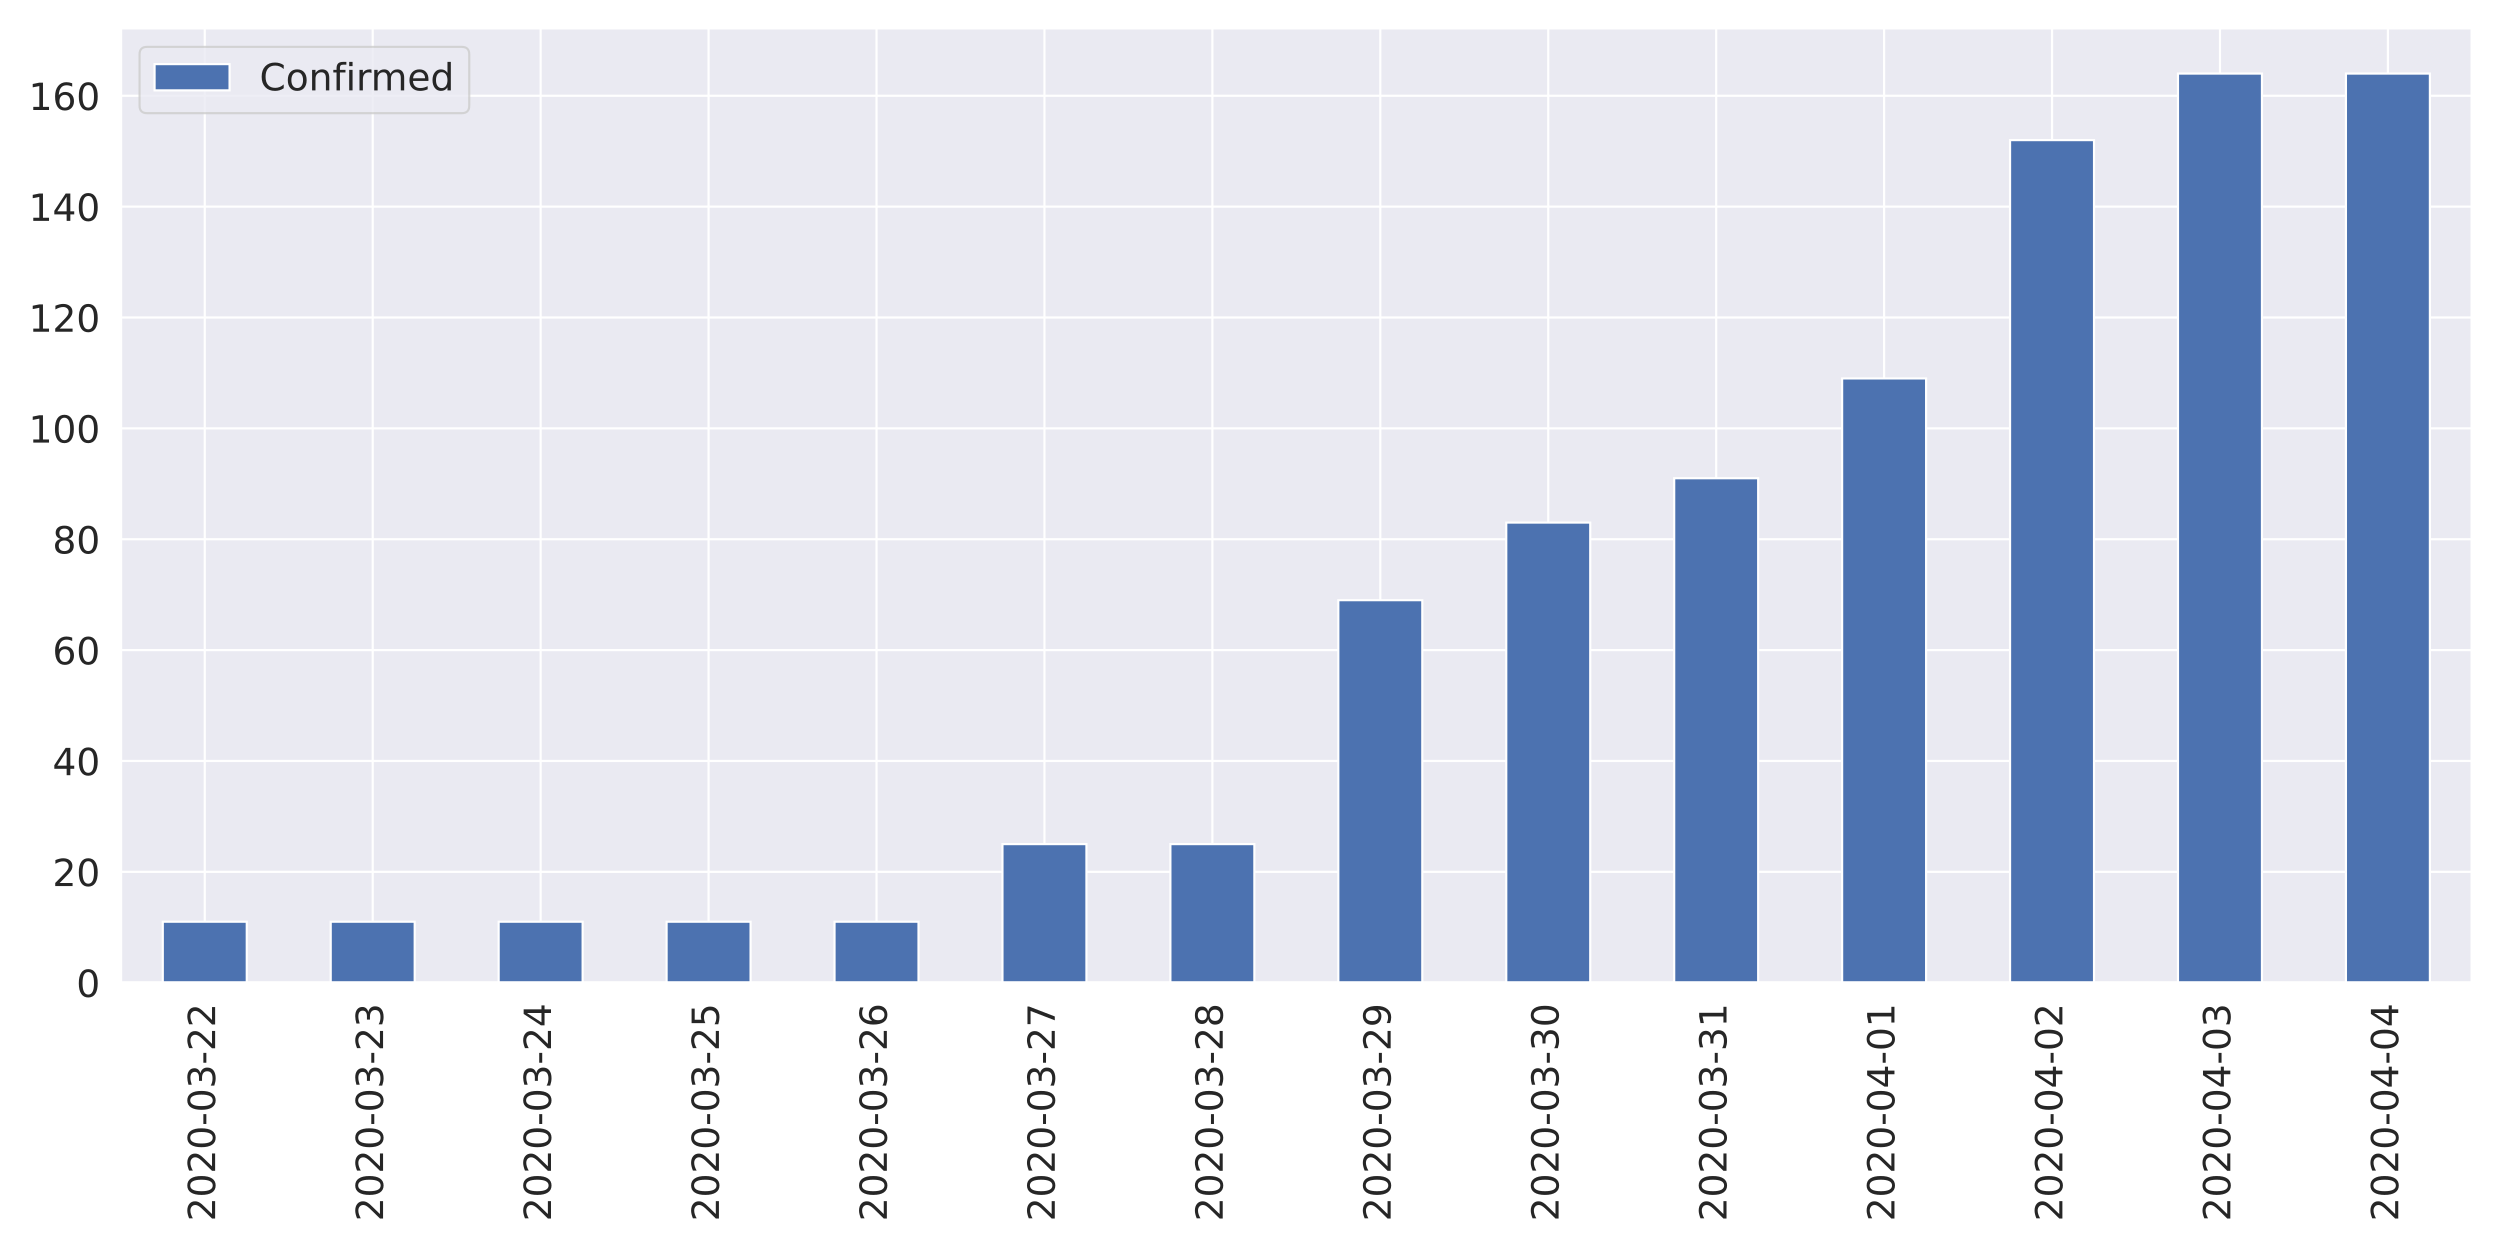
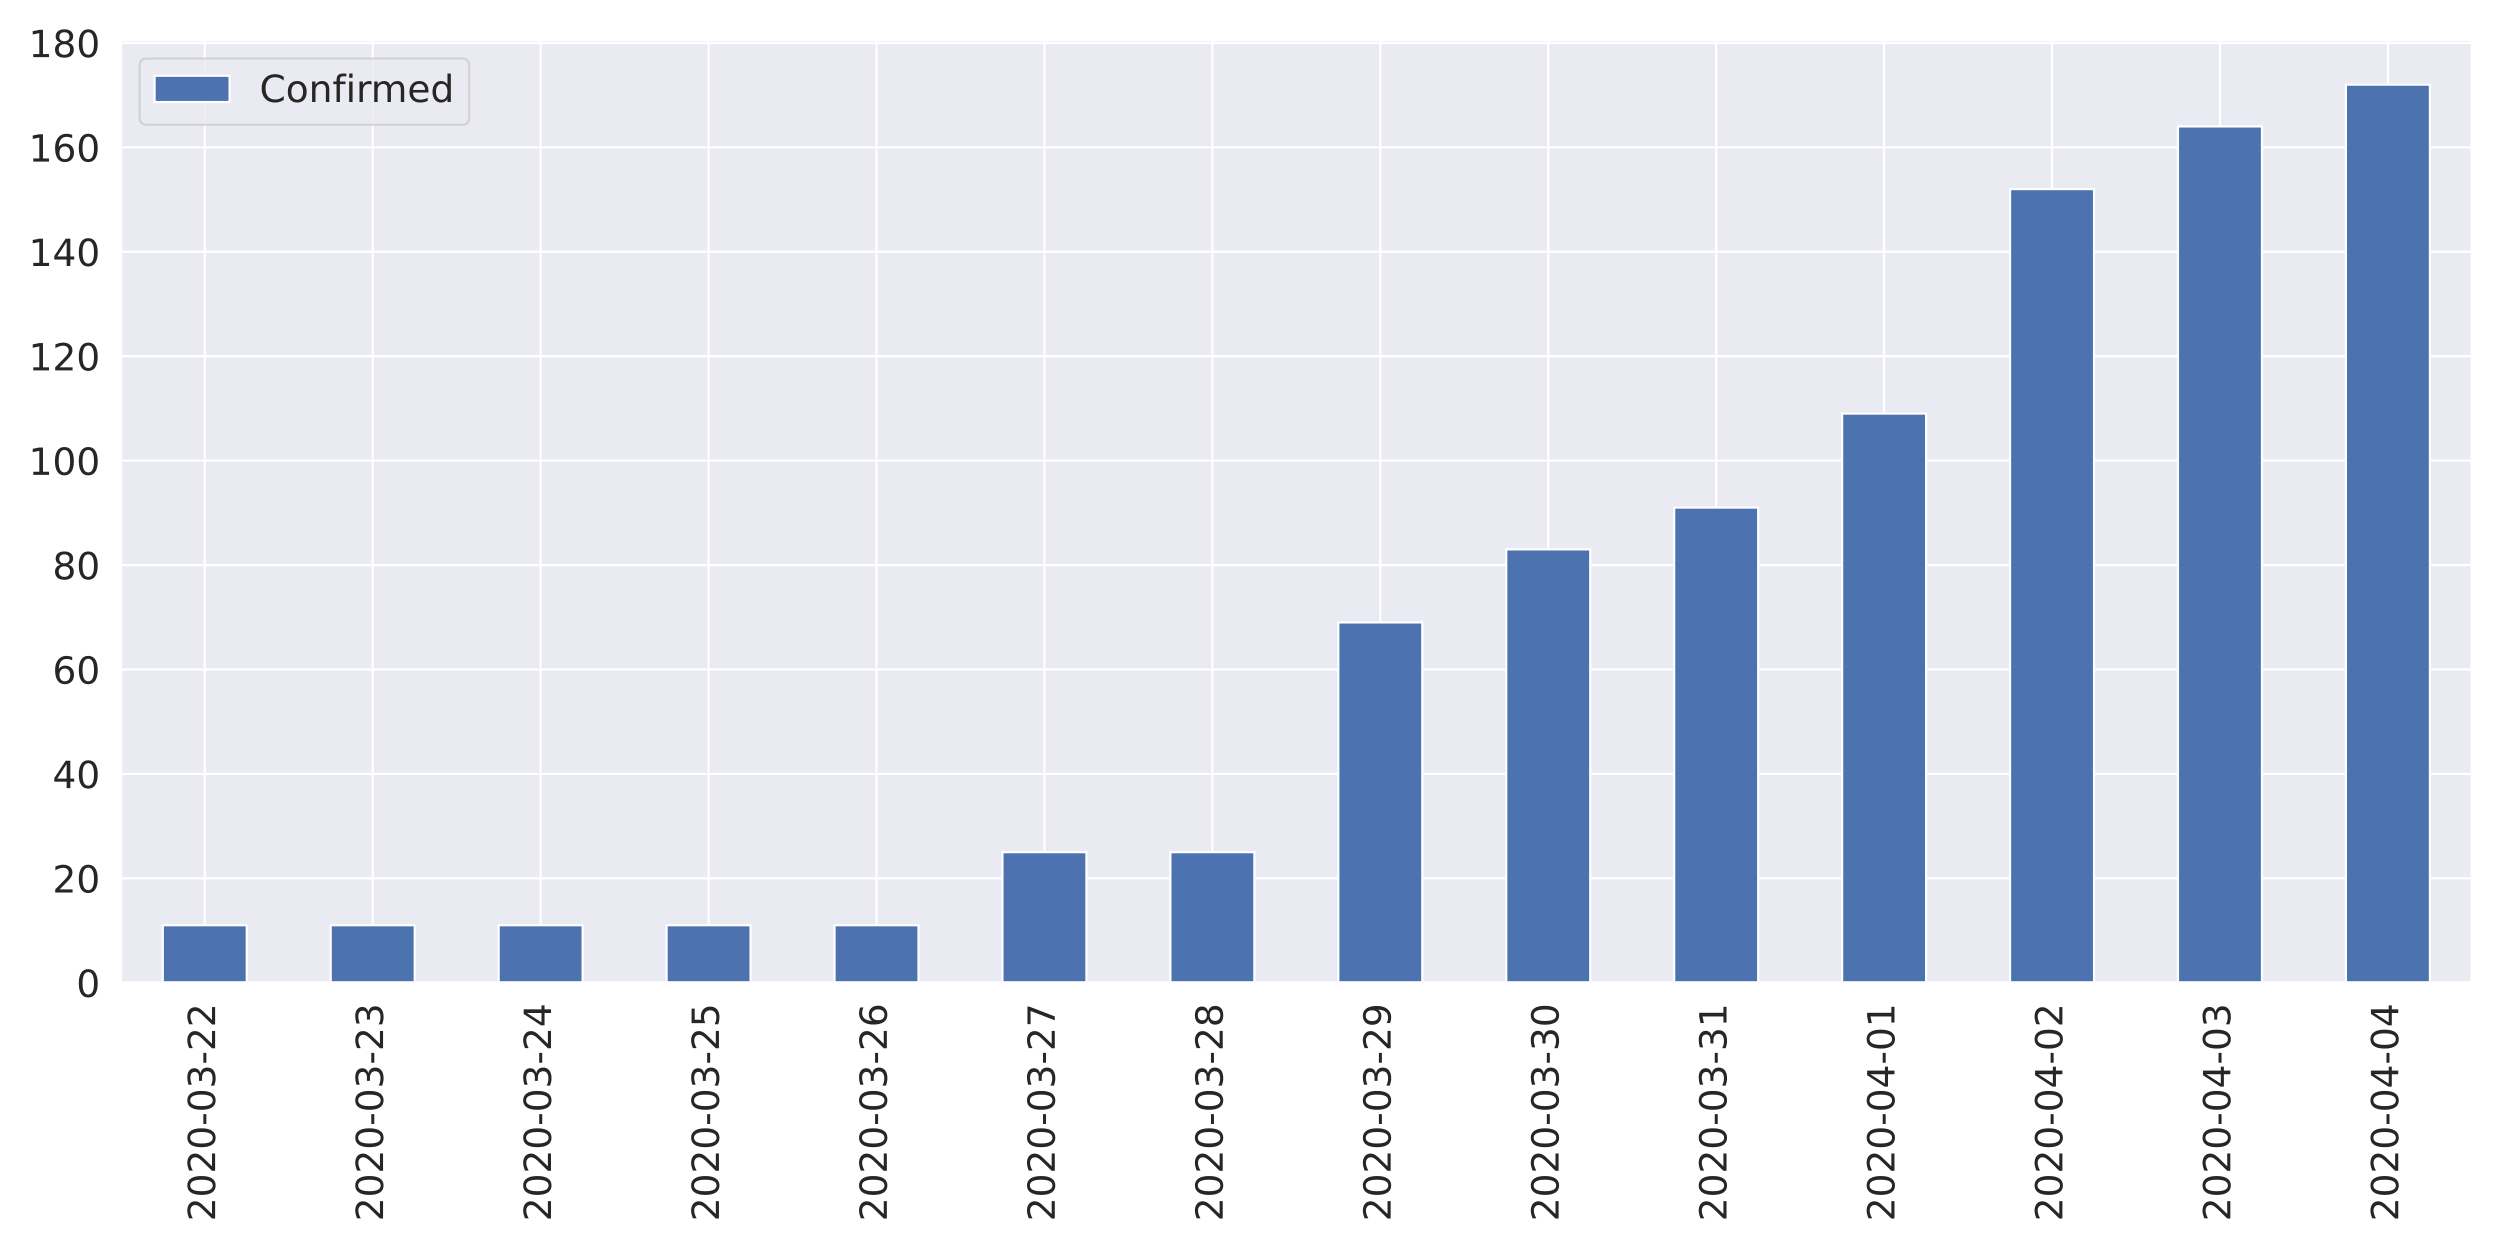
<svg xmlns="http://www.w3.org/2000/svg" xmlns:xlink="http://www.w3.org/1999/xlink" height="576pt" version="1.1" viewBox="0 0 1152 576" width="1152pt">
  <defs>
    <style type="text/css">
*{stroke-linecap:butt;stroke-linejoin:round;}
  </style>
  </defs>
  <g id="figure_1">
    <g id="patch_1">
      <path d="M 0 576  L 1152 576  L 1152 0  L 0 0  z " style="fill:#ffffff;" />
    </g>
    <g id="axes_1">
      <g id="patch_2">
-         <path d="M 55.67 452.83  L 1139.04 452.83  L 1139.04 12.96  L 55.67 12.96  z " style="fill:#eaeaf2;" />
+         <path d="M 55.67 452.83  L 1139.04 452.83  L 1139.04 18.327  L 55.67 18.327  z " style="fill:#eaeaf2;" />
      </g>
      <g id="matplotlib.axis_1">
        <g id="xtick_1">
          <g id="line2d_1">
-             <path clip-path="url(#p32ae984a57)" d="M 94.362 452.83  L 94.362 12.96  " style="fill:none;stroke:#ffffff;stroke-linecap:round;" />
+             <path clip-path="url(#p243206ef45)" d="M 94.362 452.83  L 94.362 18.327  " style="fill:none;stroke:#ffffff;stroke-linecap:round;" />
          </g>
          <g id="text_1">
            <defs>
              <path d="M 19.188 8.297  L 53.609 8.297  L 53.609 0  L 7.328 0  L 7.328 8.297  Q 12.938 14.109 22.625 23.891  Q 32.328 33.688 34.812 36.531  Q 39.547 41.844 41.422 45.531  Q 43.312 49.219 43.312 52.781  Q 43.312 58.594 39.234 62.25  Q 35.156 65.922 28.609 65.922  Q 23.969 65.922 18.812 64.312  Q 13.672 62.703 7.812 59.422  L 7.812 69.391  Q 13.766 71.781 18.938 73  Q 24.125 74.219 28.422 74.219  Q 39.75 74.219 46.484 68.547  Q 53.219 62.891 53.219 53.422  Q 53.219 48.922 51.531 44.891  Q 49.859 40.875 45.406 35.406  Q 44.188 33.984 37.641 27.219  Q 31.109 20.453 19.188 8.297  z " id="DejaVuSans-50" />
              <path d="M 31.781 66.406  Q 24.172 66.406 20.328 58.906  Q 16.5 51.422 16.5 36.375  Q 16.5 21.391 20.328 13.891  Q 24.172 6.391 31.781 6.391  Q 39.453 6.391 43.281 13.891  Q 47.125 21.391 47.125 36.375  Q 47.125 51.422 43.281 58.906  Q 39.453 66.406 31.781 66.406  z M 31.781 74.219  Q 44.047 74.219 50.516 64.516  Q 56.984 54.828 56.984 36.375  Q 56.984 17.969 50.516 8.266  Q 44.047 -1.422 31.781 -1.422  Q 19.531 -1.422 13.062 8.266  Q 6.594 17.969 6.594 36.375  Q 6.594 54.828 13.062 64.516  Q 19.531 74.219 31.781 74.219  z " id="DejaVuSans-48" />
              <path d="M 4.891 31.391  L 31.203 31.391  L 31.203 23.391  L 4.891 23.391  z " id="DejaVuSans-45" />
              <path d="M 40.578 39.312  Q 47.656 37.797 51.625 33  Q 55.609 28.219 55.609 21.188  Q 55.609 10.406 48.188 4.484  Q 40.766 -1.422 27.094 -1.422  Q 22.516 -1.422 17.656 -0.516  Q 12.797 0.391 7.625 2.203  L 7.625 11.719  Q 11.719 9.328 16.594 8.109  Q 21.484 6.891 26.812 6.891  Q 36.078 6.891 40.938 10.547  Q 45.797 14.203 45.797 21.188  Q 45.797 27.641 41.281 31.266  Q 36.766 34.906 28.719 34.906  L 20.219 34.906  L 20.219 43.016  L 29.109 43.016  Q 36.375 43.016 40.234 45.922  Q 44.094 48.828 44.094 54.297  Q 44.094 59.906 40.109 62.906  Q 36.141 65.922 28.719 65.922  Q 24.656 65.922 20.016 65.031  Q 15.375 64.156 9.812 62.312  L 9.812 71.094  Q 15.438 72.656 20.344 73.438  Q 25.25 74.219 29.594 74.219  Q 40.828 74.219 47.359 69.109  Q 53.906 64.016 53.906 55.328  Q 53.906 49.266 50.438 45.094  Q 46.969 40.922 40.578 39.312  z " id="DejaVuSans-51" />
            </defs>
            <g style="fill:#262626;" transform="translate(99.12999 562.7538)rotate(-90)scale(0.1728 -0.1728)">
              <use xlink:href="#DejaVuSans-50" />
              <use x="63.623" xlink:href="#DejaVuSans-48" />
              <use x="127.246" xlink:href="#DejaVuSans-50" />
              <use x="190.869" xlink:href="#DejaVuSans-48" />
              <use x="254.492" xlink:href="#DejaVuSans-45" />
              <use x="290.576" xlink:href="#DejaVuSans-48" />
              <use x="354.199" xlink:href="#DejaVuSans-51" />
              <use x="417.822" xlink:href="#DejaVuSans-45" />
              <use x="453.906" xlink:href="#DejaVuSans-50" />
              <use x="517.529" xlink:href="#DejaVuSans-50" />
            </g>
          </g>
        </g>
        <g id="xtick_2">
          <g id="line2d_2">
-             <path clip-path="url(#p32ae984a57)" d="M 171.745 452.83  L 171.745 12.96  " style="fill:none;stroke:#ffffff;stroke-linecap:round;" />
+             <path clip-path="url(#p243206ef45)" d="M 171.745 452.83  L 171.745 18.327  " style="fill:none;stroke:#ffffff;stroke-linecap:round;" />
          </g>
          <g id="text_2">
            <g style="fill:#262626;" transform="translate(176.5136 562.7538)rotate(-90)scale(0.1728 -0.1728)">
              <use xlink:href="#DejaVuSans-50" />
              <use x="63.623" xlink:href="#DejaVuSans-48" />
              <use x="127.246" xlink:href="#DejaVuSans-50" />
              <use x="190.869" xlink:href="#DejaVuSans-48" />
              <use x="254.492" xlink:href="#DejaVuSans-45" />
              <use x="290.576" xlink:href="#DejaVuSans-48" />
              <use x="354.199" xlink:href="#DejaVuSans-51" />
              <use x="417.822" xlink:href="#DejaVuSans-45" />
              <use x="453.906" xlink:href="#DejaVuSans-50" />
              <use x="517.529" xlink:href="#DejaVuSans-51" />
            </g>
          </g>
        </g>
        <g id="xtick_3">
          <g id="line2d_3">
-             <path clip-path="url(#p32ae984a57)" d="M 249.129 452.83  L 249.129 12.96  " style="fill:none;stroke:#ffffff;stroke-linecap:round;" />
+             <path clip-path="url(#p243206ef45)" d="M 249.129 452.83  L 249.129 18.327  " style="fill:none;stroke:#ffffff;stroke-linecap:round;" />
          </g>
          <g id="text_3">
            <defs>
              <path d="M 37.797 64.312  L 12.891 25.391  L 37.797 25.391  z M 35.203 72.906  L 47.609 72.906  L 47.609 25.391  L 58.016 25.391  L 58.016 17.188  L 47.609 17.188  L 47.609 0  L 37.797 0  L 37.797 17.188  L 4.891 17.188  L 4.891 26.703  z " id="DejaVuSans-52" />
            </defs>
            <g style="fill:#262626;" transform="translate(253.8971 562.7538)rotate(-90)scale(0.1728 -0.1728)">
              <use xlink:href="#DejaVuSans-50" />
              <use x="63.623" xlink:href="#DejaVuSans-48" />
              <use x="127.246" xlink:href="#DejaVuSans-50" />
              <use x="190.869" xlink:href="#DejaVuSans-48" />
              <use x="254.492" xlink:href="#DejaVuSans-45" />
              <use x="290.576" xlink:href="#DejaVuSans-48" />
              <use x="354.199" xlink:href="#DejaVuSans-51" />
              <use x="417.822" xlink:href="#DejaVuSans-45" />
              <use x="453.906" xlink:href="#DejaVuSans-50" />
              <use x="517.529" xlink:href="#DejaVuSans-52" />
            </g>
          </g>
        </g>
        <g id="xtick_4">
          <g id="line2d_4">
-             <path clip-path="url(#p32ae984a57)" d="M 326.512 452.83  L 326.512 12.96  " style="fill:none;stroke:#ffffff;stroke-linecap:round;" />
+             <path clip-path="url(#p243206ef45)" d="M 326.512 452.83  L 326.512 18.327  " style="fill:none;stroke:#ffffff;stroke-linecap:round;" />
          </g>
          <g id="text_4">
            <defs>
              <path d="M 10.797 72.906  L 49.516 72.906  L 49.516 64.594  L 19.828 64.594  L 19.828 46.734  Q 21.969 47.469 24.109 47.828  Q 26.266 48.188 28.422 48.188  Q 40.625 48.188 47.75 41.5  Q 54.891 34.812 54.891 23.391  Q 54.891 11.625 47.562 5.094  Q 40.234 -1.422 26.906 -1.422  Q 22.312 -1.422 17.547 -0.641  Q 12.797 0.141 7.719 1.703  L 7.719 11.625  Q 12.109 9.234 16.797 8.062  Q 21.484 6.891 26.703 6.891  Q 35.156 6.891 40.078 11.328  Q 45.016 15.766 45.016 23.391  Q 45.016 31 40.078 35.438  Q 35.156 39.891 26.703 39.891  Q 22.75 39.891 18.812 39.016  Q 14.891 38.141 10.797 36.281  z " id="DejaVuSans-53" />
            </defs>
            <g style="fill:#262626;" transform="translate(331.2807 562.7538)rotate(-90)scale(0.1728 -0.1728)">
              <use xlink:href="#DejaVuSans-50" />
              <use x="63.623" xlink:href="#DejaVuSans-48" />
              <use x="127.246" xlink:href="#DejaVuSans-50" />
              <use x="190.869" xlink:href="#DejaVuSans-48" />
              <use x="254.492" xlink:href="#DejaVuSans-45" />
              <use x="290.576" xlink:href="#DejaVuSans-48" />
              <use x="354.199" xlink:href="#DejaVuSans-51" />
              <use x="417.822" xlink:href="#DejaVuSans-45" />
              <use x="453.906" xlink:href="#DejaVuSans-50" />
              <use x="517.529" xlink:href="#DejaVuSans-53" />
            </g>
          </g>
        </g>
        <g id="xtick_5">
          <g id="line2d_5">
-             <path clip-path="url(#p32ae984a57)" d="M 403.896 452.83  L 403.896 12.96  " style="fill:none;stroke:#ffffff;stroke-linecap:round;" />
+             <path clip-path="url(#p243206ef45)" d="M 403.896 452.83  L 403.896 18.327  " style="fill:none;stroke:#ffffff;stroke-linecap:round;" />
          </g>
          <g id="text_5">
            <defs>
              <path d="M 33.016 40.375  Q 26.375 40.375 22.484 35.828  Q 18.609 31.297 18.609 23.391  Q 18.609 15.531 22.484 10.953  Q 26.375 6.391 33.016 6.391  Q 39.656 6.391 43.531 10.953  Q 47.406 15.531 47.406 23.391  Q 47.406 31.297 43.531 35.828  Q 39.656 40.375 33.016 40.375  z M 52.594 71.297  L 52.594 62.312  Q 48.875 64.062 45.094 64.984  Q 41.312 65.922 37.594 65.922  Q 27.828 65.922 22.672 59.328  Q 17.531 52.734 16.797 39.406  Q 19.672 43.656 24.016 45.922  Q 28.375 48.188 33.594 48.188  Q 44.578 48.188 50.953 41.516  Q 57.328 34.859 57.328 23.391  Q 57.328 12.156 50.688 5.359  Q 44.047 -1.422 33.016 -1.422  Q 20.359 -1.422 13.672 8.266  Q 6.984 17.969 6.984 36.375  Q 6.984 53.656 15.188 63.938  Q 23.391 74.219 37.203 74.219  Q 40.922 74.219 44.703 73.484  Q 48.484 72.75 52.594 71.297  z " id="DejaVuSans-54" />
            </defs>
            <g style="fill:#262626;" transform="translate(408.6643 562.7538)rotate(-90)scale(0.1728 -0.1728)">
              <use xlink:href="#DejaVuSans-50" />
              <use x="63.623" xlink:href="#DejaVuSans-48" />
              <use x="127.246" xlink:href="#DejaVuSans-50" />
              <use x="190.869" xlink:href="#DejaVuSans-48" />
              <use x="254.492" xlink:href="#DejaVuSans-45" />
              <use x="290.576" xlink:href="#DejaVuSans-48" />
              <use x="354.199" xlink:href="#DejaVuSans-51" />
              <use x="417.822" xlink:href="#DejaVuSans-45" />
              <use x="453.906" xlink:href="#DejaVuSans-50" />
              <use x="517.529" xlink:href="#DejaVuSans-54" />
            </g>
          </g>
        </g>
        <g id="xtick_6">
          <g id="line2d_6">
-             <path clip-path="url(#p32ae984a57)" d="M 481.28 452.83  L 481.28 12.96  " style="fill:none;stroke:#ffffff;stroke-linecap:round;" />
+             <path clip-path="url(#p243206ef45)" d="M 481.28 452.83  L 481.28 18.327  " style="fill:none;stroke:#ffffff;stroke-linecap:round;" />
          </g>
          <g id="text_6">
            <defs>
              <path d="M 8.203 72.906  L 55.078 72.906  L 55.078 68.703  L 28.609 0  L 18.312 0  L 43.219 64.594  L 8.203 64.594  z " id="DejaVuSans-55" />
            </defs>
            <g style="fill:#262626;" transform="translate(486.0478 562.7538)rotate(-90)scale(0.1728 -0.1728)">
              <use xlink:href="#DejaVuSans-50" />
              <use x="63.623" xlink:href="#DejaVuSans-48" />
              <use x="127.246" xlink:href="#DejaVuSans-50" />
              <use x="190.869" xlink:href="#DejaVuSans-48" />
              <use x="254.492" xlink:href="#DejaVuSans-45" />
              <use x="290.576" xlink:href="#DejaVuSans-48" />
              <use x="354.199" xlink:href="#DejaVuSans-51" />
              <use x="417.822" xlink:href="#DejaVuSans-45" />
              <use x="453.906" xlink:href="#DejaVuSans-50" />
              <use x="517.529" xlink:href="#DejaVuSans-55" />
            </g>
          </g>
        </g>
        <g id="xtick_7">
          <g id="line2d_7">
-             <path clip-path="url(#p32ae984a57)" d="M 558.663 452.83  L 558.663 12.96  " style="fill:none;stroke:#ffffff;stroke-linecap:round;" />
+             <path clip-path="url(#p243206ef45)" d="M 558.663 452.83  L 558.663 18.327  " style="fill:none;stroke:#ffffff;stroke-linecap:round;" />
          </g>
          <g id="text_7">
            <defs>
              <path d="M 31.781 34.625  Q 24.75 34.625 20.719 30.859  Q 16.703 27.094 16.703 20.516  Q 16.703 13.922 20.719 10.156  Q 24.75 6.391 31.781 6.391  Q 38.812 6.391 42.859 10.172  Q 46.922 13.969 46.922 20.516  Q 46.922 27.094 42.891 30.859  Q 38.875 34.625 31.781 34.625  z M 21.922 38.812  Q 15.578 40.375 12.031 44.719  Q 8.5 49.078 8.5 55.328  Q 8.5 64.062 14.719 69.141  Q 20.953 74.219 31.781 74.219  Q 42.672 74.219 48.875 69.141  Q 55.078 64.062 55.078 55.328  Q 55.078 49.078 51.531 44.719  Q 48 40.375 41.703 38.812  Q 48.828 37.156 52.797 32.312  Q 56.781 27.484 56.781 20.516  Q 56.781 9.906 50.312 4.234  Q 43.844 -1.422 31.781 -1.422  Q 19.734 -1.422 13.25 4.234  Q 6.781 9.906 6.781 20.516  Q 6.781 27.484 10.781 32.312  Q 14.797 37.156 21.922 38.812  z M 18.312 54.391  Q 18.312 48.734 21.844 45.562  Q 25.391 42.391 31.781 42.391  Q 38.141 42.391 41.719 45.562  Q 45.312 48.734 45.312 54.391  Q 45.312 60.062 41.719 63.234  Q 38.141 66.406 31.781 66.406  Q 25.391 66.406 21.844 63.234  Q 18.312 60.062 18.312 54.391  z " id="DejaVuSans-56" />
            </defs>
            <g style="fill:#262626;" transform="translate(563.4314 562.7538)rotate(-90)scale(0.1728 -0.1728)">
              <use xlink:href="#DejaVuSans-50" />
              <use x="63.623" xlink:href="#DejaVuSans-48" />
              <use x="127.246" xlink:href="#DejaVuSans-50" />
              <use x="190.869" xlink:href="#DejaVuSans-48" />
              <use x="254.492" xlink:href="#DejaVuSans-45" />
              <use x="290.576" xlink:href="#DejaVuSans-48" />
              <use x="354.199" xlink:href="#DejaVuSans-51" />
              <use x="417.822" xlink:href="#DejaVuSans-45" />
              <use x="453.906" xlink:href="#DejaVuSans-50" />
              <use x="517.529" xlink:href="#DejaVuSans-56" />
            </g>
          </g>
        </g>
        <g id="xtick_8">
          <g id="line2d_8">
-             <path clip-path="url(#p32ae984a57)" d="M 636.047 452.83  L 636.047 12.96  " style="fill:none;stroke:#ffffff;stroke-linecap:round;" />
+             <path clip-path="url(#p243206ef45)" d="M 636.047 452.83  L 636.047 18.327  " style="fill:none;stroke:#ffffff;stroke-linecap:round;" />
          </g>
          <g id="text_8">
            <defs>
              <path d="M 10.984 1.516  L 10.984 10.5  Q 14.703 8.734 18.5 7.812  Q 22.312 6.891 25.984 6.891  Q 35.75 6.891 40.891 13.453  Q 46.047 20.016 46.781 33.406  Q 43.953 29.203 39.594 26.953  Q 35.25 24.703 29.984 24.703  Q 19.047 24.703 12.672 31.312  Q 6.297 37.938 6.297 49.422  Q 6.297 60.641 12.938 67.422  Q 19.578 74.219 30.609 74.219  Q 43.266 74.219 49.922 64.516  Q 56.594 54.828 56.594 36.375  Q 56.594 19.141 48.406 8.859  Q 40.234 -1.422 26.422 -1.422  Q 22.703 -1.422 18.891 -0.688  Q 15.094 0.047 10.984 1.516  z M 30.609 32.422  Q 37.25 32.422 41.125 36.953  Q 45.016 41.5 45.016 49.422  Q 45.016 57.281 41.125 61.844  Q 37.25 66.406 30.609 66.406  Q 23.969 66.406 20.094 61.844  Q 16.219 57.281 16.219 49.422  Q 16.219 41.5 20.094 36.953  Q 23.969 32.422 30.609 32.422  z " id="DejaVuSans-57" />
            </defs>
            <g style="fill:#262626;" transform="translate(640.815 562.7538)rotate(-90)scale(0.1728 -0.1728)">
              <use xlink:href="#DejaVuSans-50" />
              <use x="63.623" xlink:href="#DejaVuSans-48" />
              <use x="127.246" xlink:href="#DejaVuSans-50" />
              <use x="190.869" xlink:href="#DejaVuSans-48" />
              <use x="254.492" xlink:href="#DejaVuSans-45" />
              <use x="290.576" xlink:href="#DejaVuSans-48" />
              <use x="354.199" xlink:href="#DejaVuSans-51" />
              <use x="417.822" xlink:href="#DejaVuSans-45" />
              <use x="453.906" xlink:href="#DejaVuSans-50" />
              <use x="517.529" xlink:href="#DejaVuSans-57" />
            </g>
          </g>
        </g>
        <g id="xtick_9">
          <g id="line2d_9">
-             <path clip-path="url(#p32ae984a57)" d="M 713.43 452.83  L 713.43 12.96  " style="fill:none;stroke:#ffffff;stroke-linecap:round;" />
+             <path clip-path="url(#p243206ef45)" d="M 713.43 452.83  L 713.43 18.327  " style="fill:none;stroke:#ffffff;stroke-linecap:round;" />
          </g>
          <g id="text_9">
            <g style="fill:#262626;" transform="translate(718.1986 562.7538)rotate(-90)scale(0.1728 -0.1728)">
              <use xlink:href="#DejaVuSans-50" />
              <use x="63.623" xlink:href="#DejaVuSans-48" />
              <use x="127.246" xlink:href="#DejaVuSans-50" />
              <use x="190.869" xlink:href="#DejaVuSans-48" />
              <use x="254.492" xlink:href="#DejaVuSans-45" />
              <use x="290.576" xlink:href="#DejaVuSans-48" />
              <use x="354.199" xlink:href="#DejaVuSans-51" />
              <use x="417.822" xlink:href="#DejaVuSans-45" />
              <use x="453.906" xlink:href="#DejaVuSans-51" />
              <use x="517.529" xlink:href="#DejaVuSans-48" />
            </g>
          </g>
        </g>
        <g id="xtick_10">
          <g id="line2d_10">
-             <path clip-path="url(#p32ae984a57)" d="M 790.814 452.83  L 790.814 12.96  " style="fill:none;stroke:#ffffff;stroke-linecap:round;" />
+             <path clip-path="url(#p243206ef45)" d="M 790.814 452.83  L 790.814 18.327  " style="fill:none;stroke:#ffffff;stroke-linecap:round;" />
          </g>
          <g id="text_10">
            <defs>
              <path d="M 12.406 8.297  L 28.516 8.297  L 28.516 63.922  L 10.984 60.406  L 10.984 69.391  L 28.422 72.906  L 38.281 72.906  L 38.281 8.297  L 54.391 8.297  L 54.391 0  L 12.406 0  z " id="DejaVuSans-49" />
            </defs>
            <g style="fill:#262626;" transform="translate(795.5821 562.7538)rotate(-90)scale(0.1728 -0.1728)">
              <use xlink:href="#DejaVuSans-50" />
              <use x="63.623" xlink:href="#DejaVuSans-48" />
              <use x="127.246" xlink:href="#DejaVuSans-50" />
              <use x="190.869" xlink:href="#DejaVuSans-48" />
              <use x="254.492" xlink:href="#DejaVuSans-45" />
              <use x="290.576" xlink:href="#DejaVuSans-48" />
              <use x="354.199" xlink:href="#DejaVuSans-51" />
              <use x="417.822" xlink:href="#DejaVuSans-45" />
              <use x="453.906" xlink:href="#DejaVuSans-51" />
              <use x="517.529" xlink:href="#DejaVuSans-49" />
            </g>
          </g>
        </g>
        <g id="xtick_11">
          <g id="line2d_11">
-             <path clip-path="url(#p32ae984a57)" d="M 868.197 452.83  L 868.197 12.96  " style="fill:none;stroke:#ffffff;stroke-linecap:round;" />
+             <path clip-path="url(#p243206ef45)" d="M 868.197 452.83  L 868.197 18.327  " style="fill:none;stroke:#ffffff;stroke-linecap:round;" />
          </g>
          <g id="text_11">
            <g style="fill:#262626;" transform="translate(872.9657 562.7538)rotate(-90)scale(0.1728 -0.1728)">
              <use xlink:href="#DejaVuSans-50" />
              <use x="63.623" xlink:href="#DejaVuSans-48" />
              <use x="127.246" xlink:href="#DejaVuSans-50" />
              <use x="190.869" xlink:href="#DejaVuSans-48" />
              <use x="254.492" xlink:href="#DejaVuSans-45" />
              <use x="290.576" xlink:href="#DejaVuSans-48" />
              <use x="354.199" xlink:href="#DejaVuSans-52" />
              <use x="417.822" xlink:href="#DejaVuSans-45" />
              <use x="453.906" xlink:href="#DejaVuSans-48" />
              <use x="517.529" xlink:href="#DejaVuSans-49" />
            </g>
          </g>
        </g>
        <g id="xtick_12">
          <g id="line2d_12">
-             <path clip-path="url(#p32ae984a57)" d="M 945.581 452.83  L 945.581 12.96  " style="fill:none;stroke:#ffffff;stroke-linecap:round;" />
+             <path clip-path="url(#p243206ef45)" d="M 945.581 452.83  L 945.581 18.327  " style="fill:none;stroke:#ffffff;stroke-linecap:round;" />
          </g>
          <g id="text_12">
            <g style="fill:#262626;" transform="translate(950.3493 562.7538)rotate(-90)scale(0.1728 -0.1728)">
              <use xlink:href="#DejaVuSans-50" />
              <use x="63.623" xlink:href="#DejaVuSans-48" />
              <use x="127.246" xlink:href="#DejaVuSans-50" />
              <use x="190.869" xlink:href="#DejaVuSans-48" />
              <use x="254.492" xlink:href="#DejaVuSans-45" />
              <use x="290.576" xlink:href="#DejaVuSans-48" />
              <use x="354.199" xlink:href="#DejaVuSans-52" />
              <use x="417.822" xlink:href="#DejaVuSans-45" />
              <use x="453.906" xlink:href="#DejaVuSans-48" />
              <use x="517.529" xlink:href="#DejaVuSans-50" />
            </g>
          </g>
        </g>
        <g id="xtick_13">
          <g id="line2d_13">
-             <path clip-path="url(#p32ae984a57)" d="M 1022.965 452.83  L 1022.965 12.96  " style="fill:none;stroke:#ffffff;stroke-linecap:round;" />
+             <path clip-path="url(#p243206ef45)" d="M 1022.965 452.83  L 1022.965 18.327  " style="fill:none;stroke:#ffffff;stroke-linecap:round;" />
          </g>
          <g id="text_13">
            <g style="fill:#262626;" transform="translate(1027.733 562.7538)rotate(-90)scale(0.1728 -0.1728)">
              <use xlink:href="#DejaVuSans-50" />
              <use x="63.623" xlink:href="#DejaVuSans-48" />
              <use x="127.246" xlink:href="#DejaVuSans-50" />
              <use x="190.869" xlink:href="#DejaVuSans-48" />
              <use x="254.492" xlink:href="#DejaVuSans-45" />
              <use x="290.576" xlink:href="#DejaVuSans-48" />
              <use x="354.199" xlink:href="#DejaVuSans-52" />
              <use x="417.822" xlink:href="#DejaVuSans-45" />
              <use x="453.906" xlink:href="#DejaVuSans-48" />
              <use x="517.529" xlink:href="#DejaVuSans-51" />
            </g>
          </g>
        </g>
        <g id="xtick_14">
          <g id="line2d_14">
-             <path clip-path="url(#p32ae984a57)" d="M 1100.348 452.83  L 1100.348 12.96  " style="fill:none;stroke:#ffffff;stroke-linecap:round;" />
+             <path clip-path="url(#p243206ef45)" d="M 1100.348 452.83  L 1100.348 18.327  " style="fill:none;stroke:#ffffff;stroke-linecap:round;" />
          </g>
          <g id="text_14">
            <g style="fill:#262626;" transform="translate(1105.116 562.7538)rotate(-90)scale(0.1728 -0.1728)">
              <use xlink:href="#DejaVuSans-50" />
              <use x="63.623" xlink:href="#DejaVuSans-48" />
              <use x="127.246" xlink:href="#DejaVuSans-50" />
              <use x="190.869" xlink:href="#DejaVuSans-48" />
              <use x="254.492" xlink:href="#DejaVuSans-45" />
              <use x="290.576" xlink:href="#DejaVuSans-48" />
              <use x="354.199" xlink:href="#DejaVuSans-52" />
              <use x="417.822" xlink:href="#DejaVuSans-45" />
              <use x="453.906" xlink:href="#DejaVuSans-48" />
              <use x="517.529" xlink:href="#DejaVuSans-52" />
            </g>
          </g>
        </g>
      </g>
      <g id="matplotlib.axis_2">
        <g id="ytick_1">
          <g id="line2d_15">
-             <path clip-path="url(#p32ae984a57)" d="M 55.67 452.83  L 1139.04 452.83  " style="fill:none;stroke:#ffffff;stroke-linecap:round;" />
+             <path clip-path="url(#p243206ef45)" d="M 55.67 452.83  L 1139.04 452.83  " style="fill:none;stroke:#ffffff;stroke-linecap:round;" />
          </g>
          <g id="text_15">
            <g style="fill:#262626;" transform="translate(35.1756 459.3951)scale(0.1728 -0.1728)">
              <use xlink:href="#DejaVuSans-48" />
            </g>
          </g>
        </g>
        <g id="ytick_2">
          <g id="line2d_16">
-             <path clip-path="url(#p32ae984a57)" d="M 55.67 401.742  L 1139.04 401.742  " style="fill:none;stroke:#ffffff;stroke-linecap:round;" />
+             <path clip-path="url(#p243206ef45)" d="M 55.67 404.712  L 1139.04 404.712  " style="fill:none;stroke:#ffffff;stroke-linecap:round;" />
          </g>
          <g id="text_16">
-             <g style="fill:#262626;" transform="translate(24.1812 408.3068)scale(0.1728 -0.1728)">
+             <g style="fill:#262626;" transform="translate(24.1812 411.2773)scale(0.1728 -0.1728)">
              <use xlink:href="#DejaVuSans-50" />
              <use x="63.623" xlink:href="#DejaVuSans-48" />
            </g>
          </g>
        </g>
        <g id="ytick_3">
          <g id="line2d_17">
-             <path clip-path="url(#p32ae984a57)" d="M 55.67 350.653  L 1139.04 350.653  " style="fill:none;stroke:#ffffff;stroke-linecap:round;" />
+             <path clip-path="url(#p243206ef45)" d="M 55.67 356.594  L 1139.04 356.594  " style="fill:none;stroke:#ffffff;stroke-linecap:round;" />
          </g>
          <g id="text_17">
-             <g style="fill:#262626;" transform="translate(24.1812 357.2185)scale(0.1728 -0.1728)">
+             <g style="fill:#262626;" transform="translate(24.1812 363.1595)scale(0.1728 -0.1728)">
              <use xlink:href="#DejaVuSans-52" />
              <use x="63.623" xlink:href="#DejaVuSans-48" />
            </g>
          </g>
        </g>
        <g id="ytick_4">
          <g id="line2d_18">
-             <path clip-path="url(#p32ae984a57)" d="M 55.67 299.565  L 1139.04 299.565  " style="fill:none;stroke:#ffffff;stroke-linecap:round;" />
+             <path clip-path="url(#p243206ef45)" d="M 55.67 308.477  L 1139.04 308.477  " style="fill:none;stroke:#ffffff;stroke-linecap:round;" />
          </g>
          <g id="text_18">
-             <g style="fill:#262626;" transform="translate(24.1812 306.1302)scale(0.1728 -0.1728)">
+             <g style="fill:#262626;" transform="translate(24.1812 315.0417)scale(0.1728 -0.1728)">
              <use xlink:href="#DejaVuSans-54" />
              <use x="63.623" xlink:href="#DejaVuSans-48" />
            </g>
          </g>
        </g>
        <g id="ytick_5">
          <g id="line2d_19">
-             <path clip-path="url(#p32ae984a57)" d="M 55.67 248.477  L 1139.04 248.477  " style="fill:none;stroke:#ffffff;stroke-linecap:round;" />
+             <path clip-path="url(#p243206ef45)" d="M 55.67 260.359  L 1139.04 260.359  " style="fill:none;stroke:#ffffff;stroke-linecap:round;" />
          </g>
          <g id="text_19">
-             <g style="fill:#262626;" transform="translate(24.1812 255.042)scale(0.1728 -0.1728)">
+             <g style="fill:#262626;" transform="translate(24.1812 266.924)scale(0.1728 -0.1728)">
              <use xlink:href="#DejaVuSans-56" />
              <use x="63.623" xlink:href="#DejaVuSans-48" />
            </g>
          </g>
        </g>
        <g id="ytick_6">
          <g id="line2d_20">
-             <path clip-path="url(#p32ae984a57)" d="M 55.67 197.389  L 1139.04 197.389  " style="fill:none;stroke:#ffffff;stroke-linecap:round;" />
+             <path clip-path="url(#p243206ef45)" d="M 55.67 212.241  L 1139.04 212.241  " style="fill:none;stroke:#ffffff;stroke-linecap:round;" />
          </g>
          <g id="text_20">
-             <g style="fill:#262626;" transform="translate(13.1868 203.9537)scale(0.1728 -0.1728)">
+             <g style="fill:#262626;" transform="translate(13.1868 218.8062)scale(0.1728 -0.1728)">
              <use xlink:href="#DejaVuSans-49" />
              <use x="63.623" xlink:href="#DejaVuSans-48" />
              <use x="127.246" xlink:href="#DejaVuSans-48" />
            </g>
          </g>
        </g>
        <g id="ytick_7">
          <g id="line2d_21">
-             <path clip-path="url(#p32ae984a57)" d="M 55.67 146.3  L 1139.04 146.3  " style="fill:none;stroke:#ffffff;stroke-linecap:round;" />
+             <path clip-path="url(#p243206ef45)" d="M 55.67 164.123  L 1139.04 164.123  " style="fill:none;stroke:#ffffff;stroke-linecap:round;" />
          </g>
          <g id="text_21">
-             <g style="fill:#262626;" transform="translate(13.1868 152.8654)scale(0.1728 -0.1728)">
+             <g style="fill:#262626;" transform="translate(13.1868 170.6884)scale(0.1728 -0.1728)">
              <use xlink:href="#DejaVuSans-49" />
              <use x="63.623" xlink:href="#DejaVuSans-50" />
              <use x="127.246" xlink:href="#DejaVuSans-48" />
            </g>
          </g>
        </g>
        <g id="ytick_8">
          <g id="line2d_22">
-             <path clip-path="url(#p32ae984a57)" d="M 55.67 95.212  L 1139.04 95.212  " style="fill:none;stroke:#ffffff;stroke-linecap:round;" />
+             <path clip-path="url(#p243206ef45)" d="M 55.67 116.006  L 1139.04 116.006  " style="fill:none;stroke:#ffffff;stroke-linecap:round;" />
          </g>
          <g id="text_22">
-             <g style="fill:#262626;" transform="translate(13.1868 101.7772)scale(0.1728 -0.1728)">
+             <g style="fill:#262626;" transform="translate(13.1868 122.5706)scale(0.1728 -0.1728)">
              <use xlink:href="#DejaVuSans-49" />
              <use x="63.623" xlink:href="#DejaVuSans-52" />
              <use x="127.246" xlink:href="#DejaVuSans-48" />
            </g>
          </g>
        </g>
        <g id="ytick_9">
          <g id="line2d_23">
-             <path clip-path="url(#p32ae984a57)" d="M 55.67 44.124  L 1139.04 44.124  " style="fill:none;stroke:#ffffff;stroke-linecap:round;" />
+             <path clip-path="url(#p243206ef45)" d="M 55.67 67.888  L 1139.04 67.888  " style="fill:none;stroke:#ffffff;stroke-linecap:round;" />
          </g>
          <g id="text_23">
-             <g style="fill:#262626;" transform="translate(13.1868 50.68889)scale(0.1728 -0.1728)">
+             <g style="fill:#262626;" transform="translate(13.1868 74.45287)scale(0.1728 -0.1728)">
              <use xlink:href="#DejaVuSans-49" />
              <use x="63.623" xlink:href="#DejaVuSans-54" />
              <use x="127.246" xlink:href="#DejaVuSans-48" />
            </g>
          </g>
        </g>
+         <g id="ytick_10">
+           <g id="line2d_24">
+             <path clip-path="url(#p243206ef45)" d="M 55.67 19.77  L 1139.04 19.77  " style="fill:none;stroke:#ffffff;stroke-linecap:round;" />
+           </g>
+           <g id="text_24">
+             <g style="fill:#262626;" transform="translate(13.1868 26.33509)scale(0.1728 -0.1728)">
+               <use xlink:href="#DejaVuSans-49" />
+               <use x="63.623" xlink:href="#DejaVuSans-56" />
+               <use x="127.246" xlink:href="#DejaVuSans-48" />
+             </g>
+           </g>
+         </g>
      </g>
      <g id="patch_3">
-         <path clip-path="url(#p32ae984a57)" d="M 75.016 452.83  L 113.708 452.83  L 113.708 424.731  L 75.016 424.731  z " style="fill:#4c72b0;stroke:#ffffff;stroke-linejoin:miter;" />
+         <path clip-path="url(#p243206ef45)" d="M 75.016 452.83  L 113.708 452.83  L 113.708 426.365  L 75.016 426.365  z " style="fill:#4c72b0;stroke:#ffffff;stroke-linejoin:miter;" />
      </g>
      <g id="patch_4">
-         <path clip-path="url(#p32ae984a57)" d="M 152.399 452.83  L 191.091 452.83  L 191.091 424.731  L 152.399 424.731  z " style="fill:#4c72b0;stroke:#ffffff;stroke-linejoin:miter;" />
+         <path clip-path="url(#p243206ef45)" d="M 152.399 452.83  L 191.091 452.83  L 191.091 426.365  L 152.399 426.365  z " style="fill:#4c72b0;stroke:#ffffff;stroke-linejoin:miter;" />
      </g>
      <g id="patch_5">
-         <path clip-path="url(#p32ae984a57)" d="M 229.783 452.83  L 268.475 452.83  L 268.475 424.731  L 229.783 424.731  z " style="fill:#4c72b0;stroke:#ffffff;stroke-linejoin:miter;" />
+         <path clip-path="url(#p243206ef45)" d="M 229.783 452.83  L 268.475 452.83  L 268.475 426.365  L 229.783 426.365  z " style="fill:#4c72b0;stroke:#ffffff;stroke-linejoin:miter;" />
      </g>
      <g id="patch_6">
-         <path clip-path="url(#p32ae984a57)" d="M 307.167 452.83  L 345.858 452.83  L 345.858 424.731  L 307.167 424.731  z " style="fill:#4c72b0;stroke:#ffffff;stroke-linejoin:miter;" />
+         <path clip-path="url(#p243206ef45)" d="M 307.167 452.83  L 345.858 452.83  L 345.858 426.365  L 307.167 426.365  z " style="fill:#4c72b0;stroke:#ffffff;stroke-linejoin:miter;" />
      </g>
      <g id="patch_7">
-         <path clip-path="url(#p32ae984a57)" d="M 384.55 452.83  L 423.242 452.83  L 423.242 424.731  L 384.55 424.731  z " style="fill:#4c72b0;stroke:#ffffff;stroke-linejoin:miter;" />
+         <path clip-path="url(#p243206ef45)" d="M 384.55 452.83  L 423.242 452.83  L 423.242 426.365  L 384.55 426.365  z " style="fill:#4c72b0;stroke:#ffffff;stroke-linejoin:miter;" />
      </g>
      <g id="patch_8">
-         <path clip-path="url(#p32ae984a57)" d="M 461.934 452.83  L 500.626 452.83  L 500.626 388.97  L 461.934 388.97  z " style="fill:#4c72b0;stroke:#ffffff;stroke-linejoin:miter;" />
+         <path clip-path="url(#p243206ef45)" d="M 461.934 452.83  L 500.626 452.83  L 500.626 392.683  L 461.934 392.683  z " style="fill:#4c72b0;stroke:#ffffff;stroke-linejoin:miter;" />
      </g>
      <g id="patch_9">
-         <path clip-path="url(#p32ae984a57)" d="M 539.317 452.83  L 578.009 452.83  L 578.009 388.97  L 539.317 388.97  z " style="fill:#4c72b0;stroke:#ffffff;stroke-linejoin:miter;" />
+         <path clip-path="url(#p243206ef45)" d="M 539.317 452.83  L 578.009 452.83  L 578.009 392.683  L 539.317 392.683  z " style="fill:#4c72b0;stroke:#ffffff;stroke-linejoin:miter;" />
      </g>
      <g id="patch_10">
-         <path clip-path="url(#p32ae984a57)" d="M 616.701 452.83  L 655.393 452.83  L 655.393 276.575  L 616.701 276.575  z " style="fill:#4c72b0;stroke:#ffffff;stroke-linejoin:miter;" />
+         <path clip-path="url(#p243206ef45)" d="M 616.701 452.83  L 655.393 452.83  L 655.393 286.824  L 616.701 286.824  z " style="fill:#4c72b0;stroke:#ffffff;stroke-linejoin:miter;" />
      </g>
      <g id="patch_11">
-         <path clip-path="url(#p32ae984a57)" d="M 694.084 452.83  L 732.776 452.83  L 732.776 240.814  L 694.084 240.814  z " style="fill:#4c72b0;stroke:#ffffff;stroke-linejoin:miter;" />
+         <path clip-path="url(#p243206ef45)" d="M 694.084 452.83  L 732.776 452.83  L 732.776 253.141  L 694.084 253.141  z " style="fill:#4c72b0;stroke:#ffffff;stroke-linejoin:miter;" />
      </g>
      <g id="patch_12">
-         <path clip-path="url(#p32ae984a57)" d="M 771.468 452.83  L 810.16 452.83  L 810.16 220.378  L 771.468 220.378  z " style="fill:#4c72b0;stroke:#ffffff;stroke-linejoin:miter;" />
+         <path clip-path="url(#p243206ef45)" d="M 771.468 452.83  L 810.16 452.83  L 810.16 233.894  L 771.468 233.894  z " style="fill:#4c72b0;stroke:#ffffff;stroke-linejoin:miter;" />
      </g>
      <g id="patch_13">
-         <path clip-path="url(#p32ae984a57)" d="M 848.852 452.83  L 887.543 452.83  L 887.543 174.399  L 848.852 174.399  z " style="fill:#4c72b0;stroke:#ffffff;stroke-linejoin:miter;" />
+         <path clip-path="url(#p243206ef45)" d="M 848.852 452.83  L 887.543 452.83  L 887.543 190.588  L 848.852 190.588  z " style="fill:#4c72b0;stroke:#ffffff;stroke-linejoin:miter;" />
      </g>
      <g id="patch_14">
-         <path clip-path="url(#p32ae984a57)" d="M 926.235 452.83  L 964.927 452.83  L 964.927 64.559  L 926.235 64.559  z " style="fill:#4c72b0;stroke:#ffffff;stroke-linejoin:miter;" />
+         <path clip-path="url(#p243206ef45)" d="M 926.235 452.83  L 964.927 452.83  L 964.927 87.135  L 926.235 87.135  z " style="fill:#4c72b0;stroke:#ffffff;stroke-linejoin:miter;" />
      </g>
      <g id="patch_15">
-         <path clip-path="url(#p32ae984a57)" d="M 1003.619 452.83  L 1042.311 452.83  L 1042.311 33.906  L 1003.619 33.906  z " style="fill:#4c72b0;stroke:#ffffff;stroke-linejoin:miter;" />
+         <path clip-path="url(#p243206ef45)" d="M 1003.619 452.83  L 1042.311 452.83  L 1042.311 58.264  L 1003.619 58.264  z " style="fill:#4c72b0;stroke:#ffffff;stroke-linejoin:miter;" />
      </g>
      <g id="patch_16">
-         <path clip-path="url(#p32ae984a57)" d="M 1081.002 452.83  L 1119.694 452.83  L 1119.694 33.906  L 1081.002 33.906  z " style="fill:#4c72b0;stroke:#ffffff;stroke-linejoin:miter;" />
+         <path clip-path="url(#p243206ef45)" d="M 1081.002 452.83  L 1119.694 452.83  L 1119.694 39.017  L 1081.002 39.017  z " style="fill:#4c72b0;stroke:#ffffff;stroke-linejoin:miter;" />
      </g>
      <g id="patch_17">
-         <path d="M 55.67 452.83  L 55.67 12.96  " style="fill:none;stroke:#ffffff;stroke-linecap:square;stroke-linejoin:miter;stroke-width:1.25;" />
+         <path d="M 55.67 452.83  L 55.67 18.327  " style="fill:none;stroke:#ffffff;stroke-linecap:square;stroke-linejoin:miter;stroke-width:1.25;" />
      </g>
      <g id="patch_18">
-         <path d="M 1139.04 452.83  L 1139.04 12.96  " style="fill:none;stroke:#ffffff;stroke-linecap:square;stroke-linejoin:miter;stroke-width:1.25;" />
+         <path d="M 1139.04 452.83  L 1139.04 18.327  " style="fill:none;stroke:#ffffff;stroke-linecap:square;stroke-linejoin:miter;stroke-width:1.25;" />
      </g>
      <g id="patch_19">
        <path d="M 55.67 452.83  L 1139.04 452.83  " style="fill:none;stroke:#ffffff;stroke-linecap:square;stroke-linejoin:miter;stroke-width:1.25;" />
      </g>
      <g id="patch_20">
-         <path d="M 55.67 12.96  L 1139.04 12.96  " style="fill:none;stroke:#ffffff;stroke-linecap:square;stroke-linejoin:miter;stroke-width:1.25;" />
+         <path d="M 55.67 18.327  L 1139.04 18.327  " style="fill:none;stroke:#ffffff;stroke-linecap:square;stroke-linejoin:miter;stroke-width:1.25;" />
      </g>
      <g id="legend_1">
        <g id="patch_21">
-           <path d="M 67.766 52.148  L 212.772 52.148  Q 216.228 52.148 216.228 48.692  L 216.228 25.056  Q 216.228 21.6 212.772 21.6  L 67.766 21.6  Q 64.31 21.6 64.31 25.056  L 64.31 48.692  Q 64.31 52.148 67.766 52.148  z " style="fill:#eaeaf2;opacity:0.8;stroke:#cccccc;stroke-linejoin:miter;" />
+           <path d="M 67.766 57.514  L 212.772 57.514  Q 216.228 57.514 216.228 54.058  L 216.228 30.423  Q 216.228 26.967 212.772 26.967  L 67.766 26.967  Q 64.31 26.967 64.31 30.423  L 64.31 54.058  Q 64.31 57.514 67.766 57.514  z " style="fill:#eaeaf2;opacity:0.8;stroke:#cccccc;stroke-linejoin:miter;" />
        </g>
        <g id="patch_22">
-           <path d="M 71.222 41.642  L 105.782 41.642  L 105.782 29.546  L 71.222 29.546  z " style="fill:#4c72b0;stroke:#ffffff;stroke-linejoin:miter;" />
-         </g>
-         <g id="text_24">
+           <path d="M 71.222 47.009  L 105.782 47.009  L 105.782 34.913  L 71.222 34.913  z " style="fill:#4c72b0;stroke:#ffffff;stroke-linejoin:miter;" />
+         </g>
+         <g id="text_25">
          <defs>
            <path d="M 64.406 67.281  L 64.406 56.891  Q 59.422 61.531 53.781 63.812  Q 48.141 66.109 41.797 66.109  Q 29.297 66.109 22.656 58.469  Q 16.016 50.828 16.016 36.375  Q 16.016 21.969 22.656 14.328  Q 29.297 6.688 41.797 6.688  Q 48.141 6.688 53.781 8.984  Q 59.422 11.281 64.406 15.922  L 64.406 5.609  Q 59.234 2.094 53.438 0.328  Q 47.656 -1.422 41.219 -1.422  Q 24.656 -1.422 15.125 8.703  Q 5.609 18.844 5.609 36.375  Q 5.609 53.953 15.125 64.078  Q 24.656 74.219 41.219 74.219  Q 47.75 74.219 53.531 72.484  Q 59.328 70.75 64.406 67.281  z " id="DejaVuSans-67" />
            <path d="M 30.609 48.391  Q 23.391 48.391 19.188 42.75  Q 14.984 37.109 14.984 27.297  Q 14.984 17.484 19.156 11.844  Q 23.344 6.203 30.609 6.203  Q 37.797 6.203 41.984 11.859  Q 46.188 17.531 46.188 27.297  Q 46.188 37.016 41.984 42.703  Q 37.797 48.391 30.609 48.391  z M 30.609 56  Q 42.328 56 49.016 48.375  Q 55.719 40.766 55.719 27.297  Q 55.719 13.875 49.016 6.219  Q 42.328 -1.422 30.609 -1.422  Q 18.844 -1.422 12.172 6.219  Q 5.516 13.875 5.516 27.297  Q 5.516 40.766 12.172 48.375  Q 18.844 56 30.609 56  z " id="DejaVuSans-111" />
            <path d="M 54.891 33.016  L 54.891 0  L 45.906 0  L 45.906 32.719  Q 45.906 40.484 42.875 44.328  Q 39.844 48.188 33.797 48.188  Q 26.516 48.188 22.312 43.547  Q 18.109 38.922 18.109 30.906  L 18.109 0  L 9.078 0  L 9.078 54.688  L 18.109 54.688  L 18.109 46.188  Q 21.344 51.125 25.703 53.562  Q 30.078 56 35.797 56  Q 45.219 56 50.047 50.172  Q 54.891 44.344 54.891 33.016  z " id="DejaVuSans-110" />
            <path d="M 37.109 75.984  L 37.109 68.5  L 28.516 68.5  Q 23.688 68.5 21.797 66.547  Q 19.922 64.594 19.922 59.516  L 19.922 54.688  L 34.719 54.688  L 34.719 47.703  L 19.922 47.703  L 19.922 0  L 10.891 0  L 10.891 47.703  L 2.297 47.703  L 2.297 54.688  L 10.891 54.688  L 10.891 58.5  Q 10.891 67.625 15.141 71.797  Q 19.391 75.984 28.609 75.984  z " id="DejaVuSans-102" />
            <path d="M 9.422 54.688  L 18.406 54.688  L 18.406 0  L 9.422 0  z M 9.422 75.984  L 18.406 75.984  L 18.406 64.594  L 9.422 64.594  z " id="DejaVuSans-105" />
            <path d="M 41.109 46.297  Q 39.594 47.172 37.812 47.578  Q 36.031 48 33.891 48  Q 26.266 48 22.188 43.047  Q 18.109 38.094 18.109 28.812  L 18.109 0  L 9.078 0  L 9.078 54.688  L 18.109 54.688  L 18.109 46.188  Q 20.953 51.172 25.484 53.578  Q 30.031 56 36.531 56  Q 37.453 56 38.578 55.875  Q 39.703 55.766 41.062 55.516  z " id="DejaVuSans-114" />
            <path d="M 52 44.188  Q 55.375 50.25 60.062 53.125  Q 64.75 56 71.094 56  Q 79.641 56 84.281 50.016  Q 88.922 44.047 88.922 33.016  L 88.922 0  L 79.891 0  L 79.891 32.719  Q 79.891 40.578 77.094 44.375  Q 74.312 48.188 68.609 48.188  Q 61.625 48.188 57.562 43.547  Q 53.516 38.922 53.516 30.906  L 53.516 0  L 44.484 0  L 44.484 32.719  Q 44.484 40.625 41.703 44.406  Q 38.922 48.188 33.109 48.188  Q 26.219 48.188 22.156 43.531  Q 18.109 38.875 18.109 30.906  L 18.109 0  L 9.078 0  L 9.078 54.688  L 18.109 54.688  L 18.109 46.188  Q 21.188 51.219 25.484 53.609  Q 29.781 56 35.688 56  Q 41.656 56 45.828 52.969  Q 50 49.953 52 44.188  z " id="DejaVuSans-109" />
            <path d="M 56.203 29.594  L 56.203 25.203  L 14.891 25.203  Q 15.484 15.922 20.484 11.062  Q 25.484 6.203 34.422 6.203  Q 39.594 6.203 44.453 7.469  Q 49.312 8.734 54.109 11.281  L 54.109 2.781  Q 49.266 0.734 44.188 -0.344  Q 39.109 -1.422 33.891 -1.422  Q 20.797 -1.422 13.156 6.188  Q 5.516 13.812 5.516 26.812  Q 5.516 40.234 12.766 48.109  Q 20.016 56 32.328 56  Q 43.359 56 49.781 48.891  Q 56.203 41.797 56.203 29.594  z M 47.219 32.234  Q 47.125 39.594 43.094 43.984  Q 39.062 48.391 32.422 48.391  Q 24.906 48.391 20.391 44.141  Q 15.875 39.891 15.188 32.172  z " id="DejaVuSans-101" />
            <path d="M 45.406 46.391  L 45.406 75.984  L 54.391 75.984  L 54.391 0  L 45.406 0  L 45.406 8.203  Q 42.578 3.328 38.25 0.953  Q 33.938 -1.422 27.875 -1.422  Q 17.969 -1.422 11.734 6.484  Q 5.516 14.406 5.516 27.297  Q 5.516 40.188 11.734 48.094  Q 17.969 56 27.875 56  Q 33.938 56 38.25 53.625  Q 42.578 51.266 45.406 46.391  z M 14.797 27.297  Q 14.797 17.391 18.875 11.75  Q 22.953 6.109 30.078 6.109  Q 37.203 6.109 41.297 11.75  Q 45.406 17.391 45.406 27.297  Q 45.406 37.203 41.297 42.844  Q 37.203 48.484 30.078 48.484  Q 22.953 48.484 18.875 42.844  Q 14.797 37.203 14.797 27.297  z " id="DejaVuSans-100" />
          </defs>
-           <g style="fill:#262626;" transform="translate(119.606 41.6421)scale(0.1728 -0.1728)">
+           <g style="fill:#262626;" transform="translate(119.606 47.00861)scale(0.1728 -0.1728)">
            <use xlink:href="#DejaVuSans-67" />
            <use x="69.824" xlink:href="#DejaVuSans-111" />
            <use x="131.006" xlink:href="#DejaVuSans-110" />
            <use x="194.385" xlink:href="#DejaVuSans-102" />
            <use x="229.59" xlink:href="#DejaVuSans-105" />
            <use x="257.373" xlink:href="#DejaVuSans-114" />
            <use x="296.736" xlink:href="#DejaVuSans-109" />
            <use x="394.148" xlink:href="#DejaVuSans-101" />
            <use x="455.672" xlink:href="#DejaVuSans-100" />
          </g>
        </g>
      </g>
    </g>
  </g>
  <defs>
-     <clipPath id="p32ae984a57">
-       <rect height="439.87" width="1083.37" x="55.67" y="12.96" />
+     <clipPath id="p243206ef45">
+       <rect height="434.503" width="1083.37" x="55.67" y="18.327" />
    </clipPath>
  </defs>
</svg>
